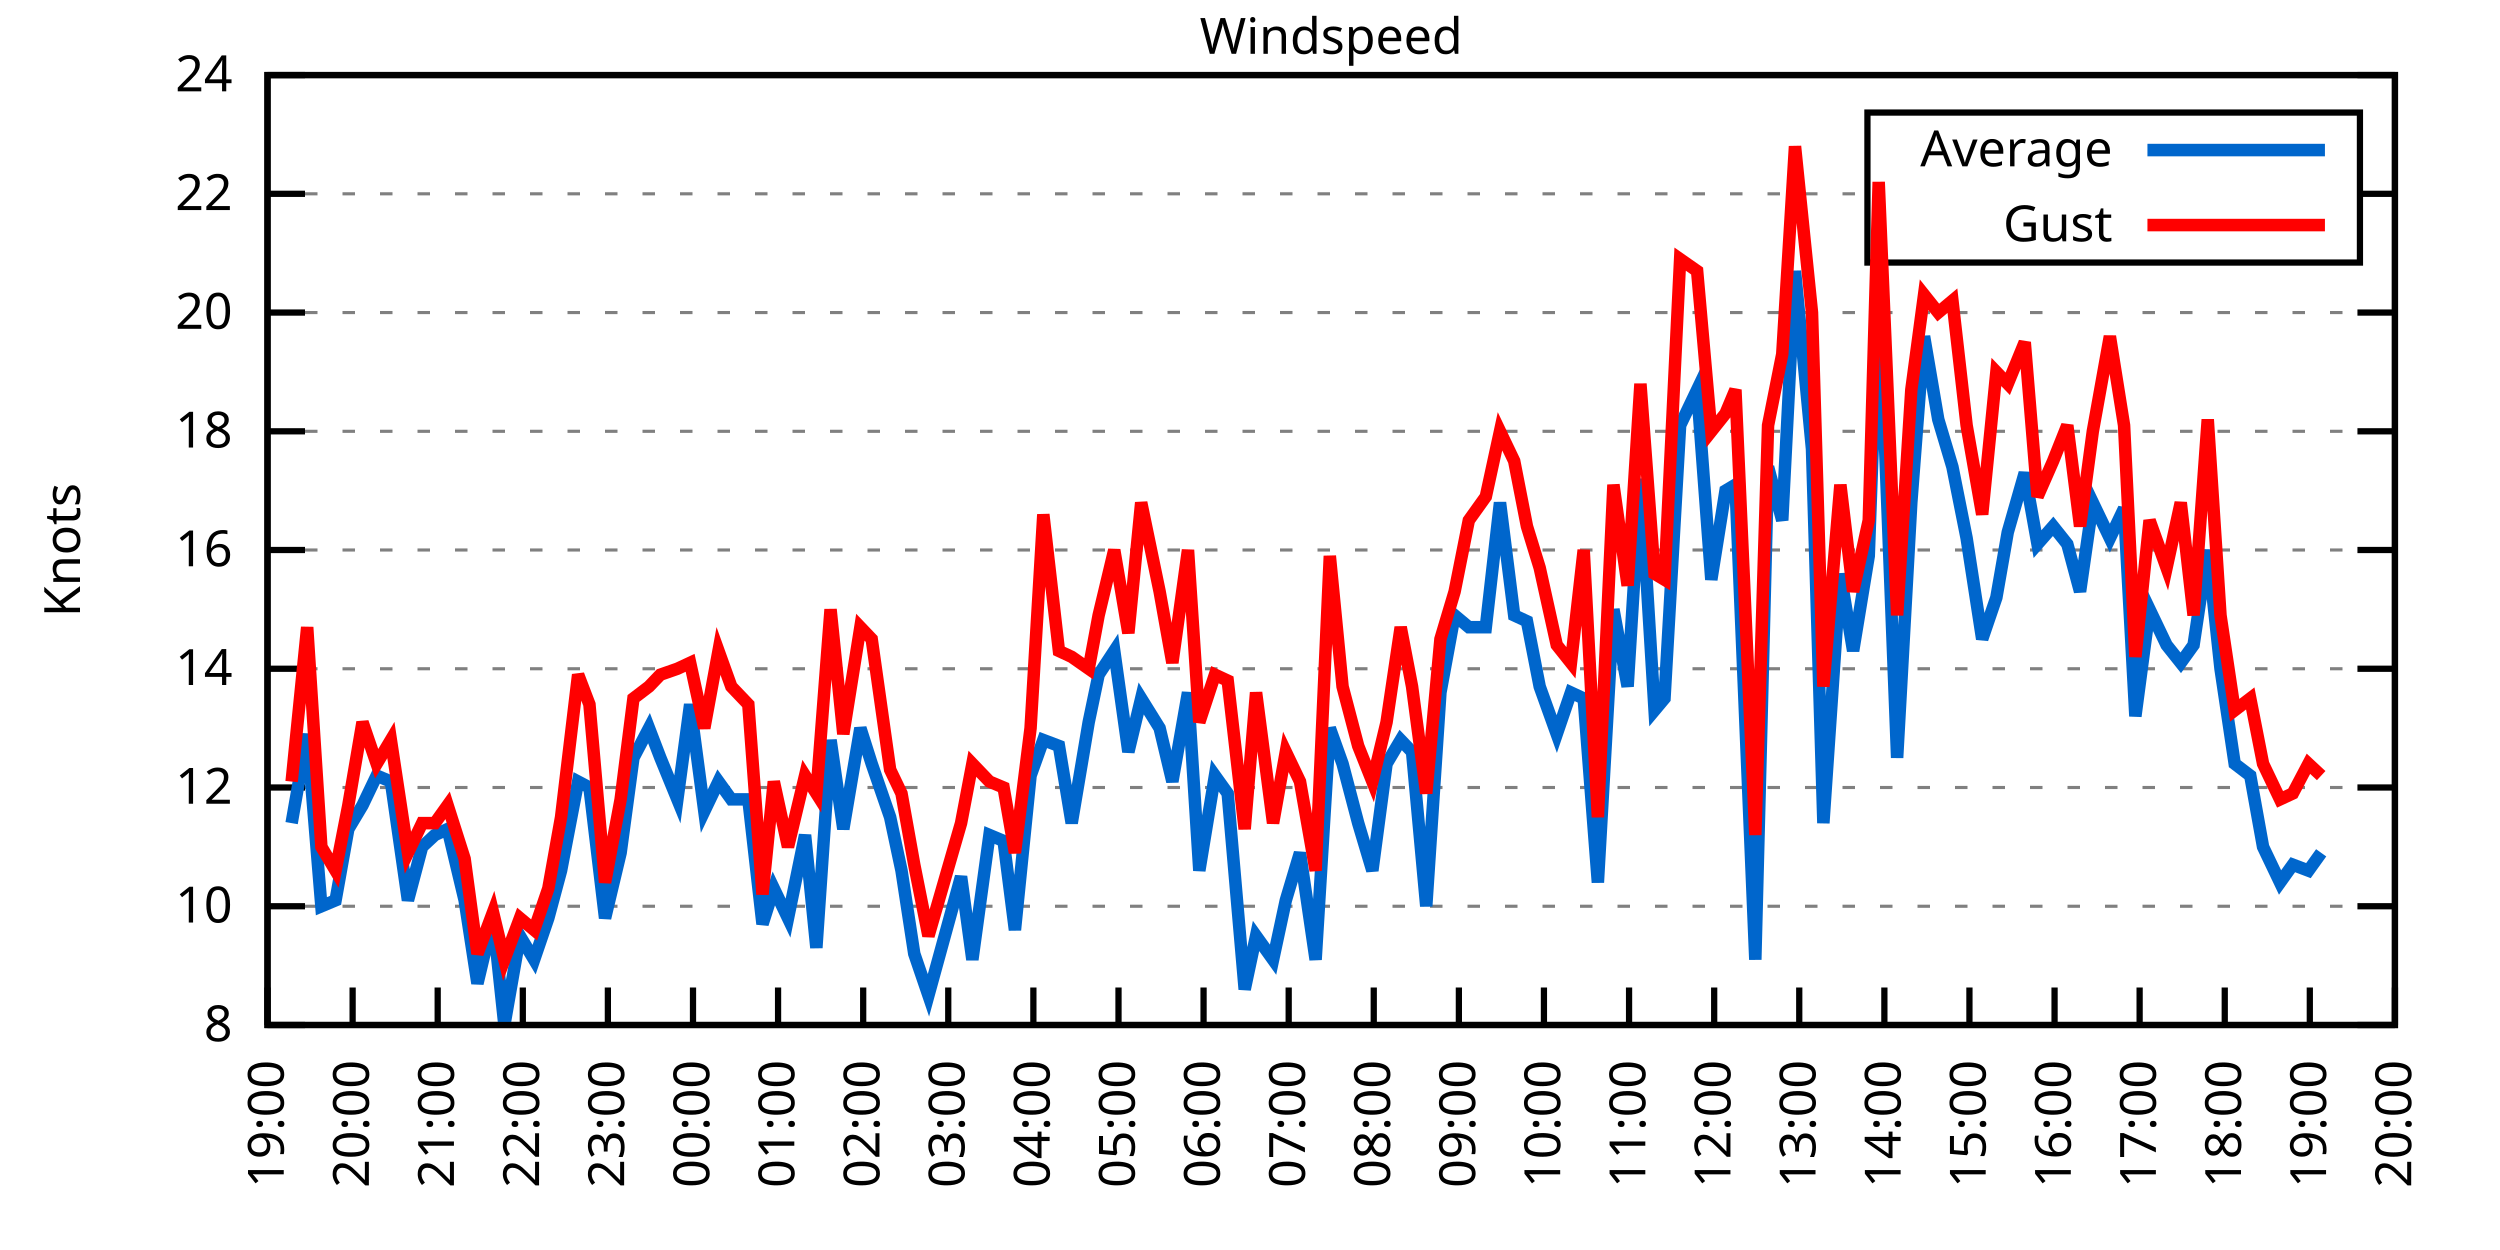
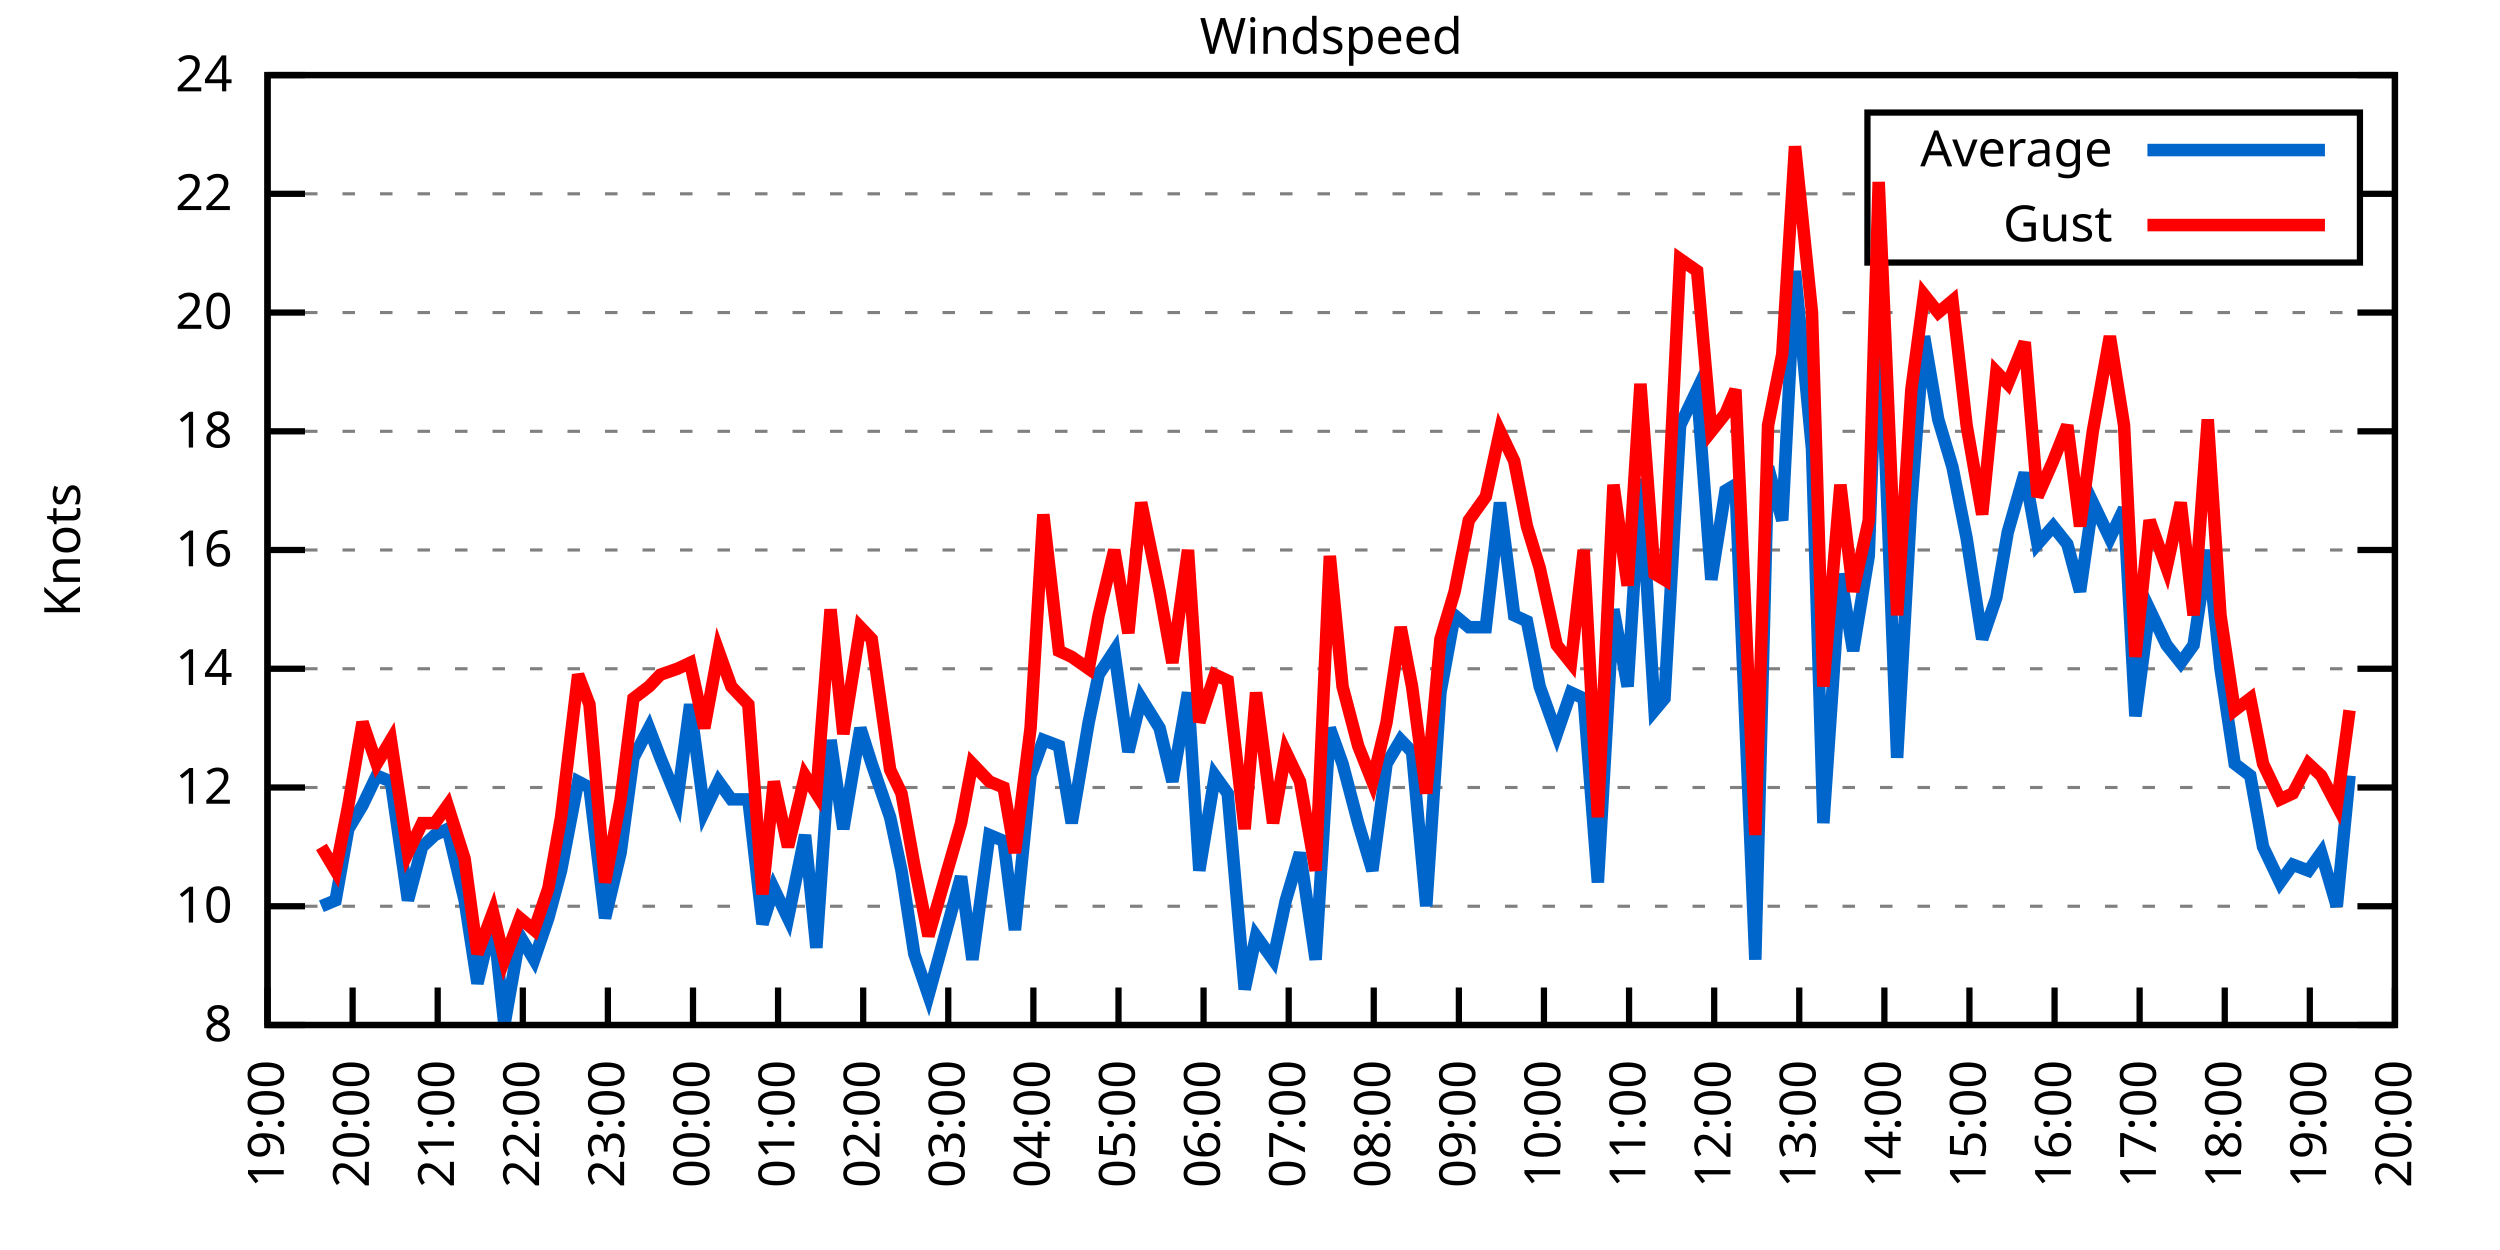
<svg xmlns="http://www.w3.org/2000/svg" xmlns:xlink="http://www.w3.org/1999/xlink" width="400" height="200" viewBox="0 0 400 200">
  <g id="gnuplot_canvas">
    <rect x="0" y="0" width="400" height="200" fill="none" />
    <defs>
      <circle id="gpDot" r="0.5" stroke-width="0.5" stroke="currentColor" />
      <path id="gpPt0" stroke-width="0.333" stroke="currentColor" d="M-1,0 h2 M0,-1 v2" />
      <path id="gpPt1" stroke-width="0.333" stroke="currentColor" d="M-1,-1 L1,1 M1,-1 L-1,1" />
      <path id="gpPt2" stroke-width="0.333" stroke="currentColor" d="M-1,0 L1,0 M0,-1 L0,1 M-1,-1 L1,1 M-1,1 L1,-1" />
      <rect id="gpPt3" stroke-width="0.333" stroke="currentColor" x="-1" y="-1" width="2" height="2" />
      <rect id="gpPt4" stroke-width="0.333" stroke="currentColor" fill="currentColor" x="-1" y="-1" width="2" height="2" />
      <circle id="gpPt5" stroke-width="0.333" stroke="currentColor" cx="0" cy="0" r="1" />
      <use xlink:href="#gpPt5" id="gpPt6" fill="currentColor" stroke="none" />
      <path id="gpPt7" stroke-width="0.333" stroke="currentColor" d="M0,-1.33 L-1.33,0.67 L1.33,0.67 z" />
      <use xlink:href="#gpPt7" id="gpPt8" fill="currentColor" stroke="none" />
      <use xlink:href="#gpPt7" id="gpPt9" stroke="currentColor" transform="rotate(180)" />
      <use xlink:href="#gpPt9" id="gpPt10" fill="currentColor" stroke="none" />
      <use xlink:href="#gpPt3" id="gpPt11" stroke="currentColor" transform="rotate(45)" />
      <use xlink:href="#gpPt11" id="gpPt12" fill="currentColor" stroke="none" />
      <path id="gpPt13" stroke-width="0.333" stroke="currentColor" d="M0,1.330 L1.265,0.411 L0.782,-1.067 L-0.782,-1.076 L-1.265,0.411 z" />
      <use xlink:href="#gpPt13" id="gpPt14" fill="currentColor" stroke="none" />
      <filter id="textbox" filterUnits="objectBoundingBox" x="0" y="0" height="1" width="1">
        <feFlood flood-color="white" flood-opacity="1" result="bgnd" />
        <feComposite in="SourceGraphic" in2="bgnd" operator="atop" />
      </filter>
      <filter id="greybox" filterUnits="objectBoundingBox" x="0" y="0" height="1" width="1">
        <feFlood flood-color="lightgrey" flood-opacity="1" result="grey" />
        <feComposite in="SourceGraphic" in2="grey" operator="atop" />
      </filter>
    </defs>
    <g fill="none" color="white" stroke="currentColor" stroke-width="1.00" stroke-linecap="butt" stroke-linejoin="miter">
</g>
    <g fill="none" color="black" stroke="currentColor" stroke-width="1.00" stroke-linecap="butt" stroke-linejoin="miter">
      <g stroke="none" shape-rendering="crispEdges">
        <polygon fill="rgb(255, 255, 255)" points="42.80,164.00 383.18,164.00 383.18,12.02 42.80,12.02 " />
      </g>
    </g>
    <g fill="none" color="black" stroke="currentColor" stroke-width="1.00" stroke-linecap="butt" stroke-linejoin="miter">
</g>
    <g fill="none" color="black" stroke="black" stroke-width="0.50" stroke-linecap="butt" stroke-linejoin="miter">
</g>
    <g fill="none" color="gray" stroke="currentColor" stroke-width="0.50" stroke-linecap="butt" stroke-linejoin="miter">
      <path stroke="gray" stroke-dasharray="2,4" class="gridline" d="M42.80,164.00 L383.19,164.00  " />
    </g>
    <g fill="none" color="gray" stroke="gray" stroke-width="1.00" stroke-linecap="butt" stroke-linejoin="miter">
</g>
    <g fill="none" color="black" stroke="currentColor" stroke-width="1.00" stroke-linecap="butt" stroke-linejoin="miter">
      <path stroke="black" d="M42.80,164.00 L48.80,164.00 M383.19,164.00 L377.19,164.00  " />
      <g transform="translate(37.20,166.60)" stroke="none" fill="black" font-family="Sans" font-size="8.00" text-anchor="end">
        <text>
          <tspan font-family="Sans"> 8</tspan>
        </text>
      </g>
    </g>
    <g fill="none" color="black" stroke="currentColor" stroke-width="1.00" stroke-linecap="butt" stroke-linejoin="miter">
</g>
    <g fill="none" color="black" stroke="black" stroke-width="0.50" stroke-linecap="butt" stroke-linejoin="miter">
</g>
    <g fill="none" color="gray" stroke="currentColor" stroke-width="0.50" stroke-linecap="butt" stroke-linejoin="miter">
      <path stroke="gray" stroke-dasharray="2,4" class="gridline" d="M42.80,145.00 L383.19,145.00  " />
    </g>
    <g fill="none" color="gray" stroke="gray" stroke-width="1.00" stroke-linecap="butt" stroke-linejoin="miter">
</g>
    <g fill="none" color="black" stroke="currentColor" stroke-width="1.00" stroke-linecap="butt" stroke-linejoin="miter">
      <path stroke="black" d="M42.80,145.00 L48.80,145.00 M383.19,145.00 L377.19,145.00  " />
      <g transform="translate(37.20,147.60)" stroke="none" fill="black" font-family="Sans" font-size="8.00" text-anchor="end">
        <text>
          <tspan font-family="Sans"> 10</tspan>
        </text>
      </g>
    </g>
    <g fill="none" color="black" stroke="currentColor" stroke-width="1.00" stroke-linecap="butt" stroke-linejoin="miter">
</g>
    <g fill="none" color="black" stroke="black" stroke-width="0.50" stroke-linecap="butt" stroke-linejoin="miter">
</g>
    <g fill="none" color="gray" stroke="currentColor" stroke-width="0.50" stroke-linecap="butt" stroke-linejoin="miter">
      <path stroke="gray" stroke-dasharray="2,4" class="gridline" d="M42.80,126.00 L383.19,126.00  " />
    </g>
    <g fill="none" color="gray" stroke="gray" stroke-width="1.00" stroke-linecap="butt" stroke-linejoin="miter">
</g>
    <g fill="none" color="black" stroke="currentColor" stroke-width="1.00" stroke-linecap="butt" stroke-linejoin="miter">
      <path stroke="black" d="M42.80,126.00 L48.80,126.00 M383.19,126.00 L377.19,126.00  " />
      <g transform="translate(37.20,128.60)" stroke="none" fill="black" font-family="Sans" font-size="8.00" text-anchor="end">
        <text>
          <tspan font-family="Sans"> 12</tspan>
        </text>
      </g>
    </g>
    <g fill="none" color="black" stroke="currentColor" stroke-width="1.00" stroke-linecap="butt" stroke-linejoin="miter">
</g>
    <g fill="none" color="black" stroke="black" stroke-width="0.50" stroke-linecap="butt" stroke-linejoin="miter">
</g>
    <g fill="none" color="gray" stroke="currentColor" stroke-width="0.50" stroke-linecap="butt" stroke-linejoin="miter">
      <path stroke="gray" stroke-dasharray="2,4" class="gridline" d="M42.80,107.00 L383.19,107.00  " />
    </g>
    <g fill="none" color="gray" stroke="gray" stroke-width="1.00" stroke-linecap="butt" stroke-linejoin="miter">
</g>
    <g fill="none" color="black" stroke="currentColor" stroke-width="1.00" stroke-linecap="butt" stroke-linejoin="miter">
      <path stroke="black" d="M42.80,107.00 L48.80,107.00 M383.19,107.00 L377.19,107.00  " />
      <g transform="translate(37.20,109.60)" stroke="none" fill="black" font-family="Sans" font-size="8.00" text-anchor="end">
        <text>
          <tspan font-family="Sans"> 14</tspan>
        </text>
      </g>
    </g>
    <g fill="none" color="black" stroke="currentColor" stroke-width="1.00" stroke-linecap="butt" stroke-linejoin="miter">
</g>
    <g fill="none" color="black" stroke="black" stroke-width="0.50" stroke-linecap="butt" stroke-linejoin="miter">
</g>
    <g fill="none" color="gray" stroke="currentColor" stroke-width="0.50" stroke-linecap="butt" stroke-linejoin="miter">
      <path stroke="gray" stroke-dasharray="2,4" class="gridline" d="M42.80,88.00 L383.19,88.00  " />
    </g>
    <g fill="none" color="gray" stroke="gray" stroke-width="1.00" stroke-linecap="butt" stroke-linejoin="miter">
</g>
    <g fill="none" color="black" stroke="currentColor" stroke-width="1.00" stroke-linecap="butt" stroke-linejoin="miter">
      <path stroke="black" d="M42.80,88.00 L48.80,88.00 M383.19,88.00 L377.19,88.00  " />
      <g transform="translate(37.20,90.60)" stroke="none" fill="black" font-family="Sans" font-size="8.00" text-anchor="end">
        <text>
          <tspan font-family="Sans"> 16</tspan>
        </text>
      </g>
    </g>
    <g fill="none" color="black" stroke="currentColor" stroke-width="1.00" stroke-linecap="butt" stroke-linejoin="miter">
</g>
    <g fill="none" color="black" stroke="black" stroke-width="0.50" stroke-linecap="butt" stroke-linejoin="miter">
</g>
    <g fill="none" color="gray" stroke="currentColor" stroke-width="0.50" stroke-linecap="butt" stroke-linejoin="miter">
      <path stroke="gray" stroke-dasharray="2,4" class="gridline" d="M42.80,69.01 L383.19,69.01  " />
    </g>
    <g fill="none" color="gray" stroke="gray" stroke-width="1.00" stroke-linecap="butt" stroke-linejoin="miter">
</g>
    <g fill="none" color="black" stroke="currentColor" stroke-width="1.00" stroke-linecap="butt" stroke-linejoin="miter">
      <path stroke="black" d="M42.80,69.01 L48.80,69.01 M383.19,69.01 L377.19,69.01  " />
      <g transform="translate(37.20,71.61)" stroke="none" fill="black" font-family="Sans" font-size="8.00" text-anchor="end">
        <text>
          <tspan font-family="Sans"> 18</tspan>
        </text>
      </g>
    </g>
    <g fill="none" color="black" stroke="currentColor" stroke-width="1.00" stroke-linecap="butt" stroke-linejoin="miter">
</g>
    <g fill="none" color="black" stroke="black" stroke-width="0.50" stroke-linecap="butt" stroke-linejoin="miter">
</g>
    <g fill="none" color="gray" stroke="currentColor" stroke-width="0.50" stroke-linecap="butt" stroke-linejoin="miter">
      <path stroke="gray" stroke-dasharray="2,4" class="gridline" d="M42.80,50.01 L383.19,50.01  " />
    </g>
    <g fill="none" color="gray" stroke="gray" stroke-width="1.00" stroke-linecap="butt" stroke-linejoin="miter">
</g>
    <g fill="none" color="black" stroke="currentColor" stroke-width="1.00" stroke-linecap="butt" stroke-linejoin="miter">
      <path stroke="black" d="M42.80,50.01 L48.80,50.01 M383.19,50.01 L377.19,50.01  " />
      <g transform="translate(37.20,52.61)" stroke="none" fill="black" font-family="Sans" font-size="8.00" text-anchor="end">
        <text>
          <tspan font-family="Sans"> 20</tspan>
        </text>
      </g>
    </g>
    <g fill="none" color="black" stroke="currentColor" stroke-width="1.00" stroke-linecap="butt" stroke-linejoin="miter">
</g>
    <g fill="none" color="black" stroke="black" stroke-width="0.50" stroke-linecap="butt" stroke-linejoin="miter">
</g>
    <g fill="none" color="gray" stroke="currentColor" stroke-width="0.50" stroke-linecap="butt" stroke-linejoin="miter">
      <path stroke="gray" stroke-dasharray="2,4" class="gridline" d="M42.80,31.01 L298.79,31.01 M377.59,31.01 L383.19,31.01  " />
    </g>
    <g fill="none" color="gray" stroke="gray" stroke-width="1.00" stroke-linecap="butt" stroke-linejoin="miter">
</g>
    <g fill="none" color="black" stroke="currentColor" stroke-width="1.00" stroke-linecap="butt" stroke-linejoin="miter">
      <path stroke="black" d="M42.80,31.01 L48.80,31.01 M383.19,31.01 L377.19,31.01  " />
      <g transform="translate(37.20,33.61)" stroke="none" fill="black" font-family="Sans" font-size="8.00" text-anchor="end">
        <text>
          <tspan font-family="Sans"> 22</tspan>
        </text>
      </g>
    </g>
    <g fill="none" color="black" stroke="currentColor" stroke-width="1.00" stroke-linecap="butt" stroke-linejoin="miter">
</g>
    <g fill="none" color="black" stroke="black" stroke-width="0.50" stroke-linecap="butt" stroke-linejoin="miter">
</g>
    <g fill="none" color="gray" stroke="currentColor" stroke-width="0.50" stroke-linecap="butt" stroke-linejoin="miter">
      <path stroke="gray" stroke-dasharray="2,4" class="gridline" d="M42.80,12.01 L383.19,12.01  " />
    </g>
    <g fill="none" color="gray" stroke="gray" stroke-width="1.00" stroke-linecap="butt" stroke-linejoin="miter">
</g>
    <g fill="none" color="black" stroke="currentColor" stroke-width="1.00" stroke-linecap="butt" stroke-linejoin="miter">
      <path stroke="black" d="M42.80,12.01 L48.80,12.01 M383.19,12.01 L377.19,12.01  " />
      <g transform="translate(37.20,14.61)" stroke="none" fill="black" font-family="Sans" font-size="8.00" text-anchor="end">
        <text>
          <tspan font-family="Sans"> 24</tspan>
        </text>
      </g>
    </g>
    <g fill="none" color="black" stroke="currentColor" stroke-width="1.00" stroke-linecap="butt" stroke-linejoin="miter">
      <path stroke="black" d="M42.80,164.00 L42.80,158.00  " />
      <g transform="translate(45.40,169.60) rotate(270.00)" stroke="none" fill="black" font-family="Sans" font-size="8.00" text-anchor="end">
        <text>
          <tspan font-family="Sans">19:00</tspan>
        </text>
      </g>
    </g>
    <g fill="none" color="black" stroke="currentColor" stroke-width="1.00" stroke-linecap="butt" stroke-linejoin="miter">
      <path stroke="black" d="M56.42,164.00 L56.42,158.00  " />
      <g transform="translate(59.02,169.60) rotate(270.00)" stroke="none" fill="black" font-family="Sans" font-size="8.00" text-anchor="end">
        <text>
          <tspan font-family="Sans">20:00</tspan>
        </text>
      </g>
    </g>
    <g fill="none" color="black" stroke="currentColor" stroke-width="1.00" stroke-linecap="butt" stroke-linejoin="miter">
      <path stroke="black" d="M70.03,164.00 L70.03,158.00  " />
      <g transform="translate(72.63,169.60) rotate(270.00)" stroke="none" fill="black" font-family="Sans" font-size="8.00" text-anchor="end">
        <text>
          <tspan font-family="Sans">21:00</tspan>
        </text>
      </g>
    </g>
    <g fill="none" color="black" stroke="currentColor" stroke-width="1.00" stroke-linecap="butt" stroke-linejoin="miter">
      <path stroke="black" d="M83.65,164.00 L83.65,158.00  " />
      <g transform="translate(86.25,169.60) rotate(270.00)" stroke="none" fill="black" font-family="Sans" font-size="8.00" text-anchor="end">
        <text>
          <tspan font-family="Sans">22:00</tspan>
        </text>
      </g>
    </g>
    <g fill="none" color="black" stroke="currentColor" stroke-width="1.00" stroke-linecap="butt" stroke-linejoin="miter">
      <path stroke="black" d="M97.26,164.00 L97.26,158.00  " />
      <g transform="translate(99.86,169.60) rotate(270.00)" stroke="none" fill="black" font-family="Sans" font-size="8.00" text-anchor="end">
        <text>
          <tspan font-family="Sans">23:00</tspan>
        </text>
      </g>
    </g>
    <g fill="none" color="black" stroke="currentColor" stroke-width="1.00" stroke-linecap="butt" stroke-linejoin="miter">
      <path stroke="black" d="M110.88,164.00 L110.88,158.00  " />
      <g transform="translate(113.48,169.60) rotate(270.00)" stroke="none" fill="black" font-family="Sans" font-size="8.00" text-anchor="end">
        <text>
          <tspan font-family="Sans">00:00</tspan>
        </text>
      </g>
    </g>
    <g fill="none" color="black" stroke="currentColor" stroke-width="1.00" stroke-linecap="butt" stroke-linejoin="miter">
      <path stroke="black" d="M124.49,164.00 L124.49,158.00  " />
      <g transform="translate(127.09,169.60) rotate(270.00)" stroke="none" fill="black" font-family="Sans" font-size="8.00" text-anchor="end">
        <text>
          <tspan font-family="Sans">01:00</tspan>
        </text>
      </g>
    </g>
    <g fill="none" color="black" stroke="currentColor" stroke-width="1.00" stroke-linecap="butt" stroke-linejoin="miter">
      <path stroke="black" d="M138.11,164.00 L138.11,158.00  " />
      <g transform="translate(140.71,169.60) rotate(270.00)" stroke="none" fill="black" font-family="Sans" font-size="8.00" text-anchor="end">
        <text>
          <tspan font-family="Sans">02:00</tspan>
        </text>
      </g>
    </g>
    <g fill="none" color="black" stroke="currentColor" stroke-width="1.00" stroke-linecap="butt" stroke-linejoin="miter">
      <path stroke="black" d="M151.72,164.00 L151.72,158.00  " />
      <g transform="translate(154.32,169.60) rotate(270.00)" stroke="none" fill="black" font-family="Sans" font-size="8.00" text-anchor="end">
        <text>
          <tspan font-family="Sans">03:00</tspan>
        </text>
      </g>
    </g>
    <g fill="none" color="black" stroke="currentColor" stroke-width="1.00" stroke-linecap="butt" stroke-linejoin="miter">
      <path stroke="black" d="M165.34,164.00 L165.34,158.00  " />
      <g transform="translate(167.94,169.60) rotate(270.00)" stroke="none" fill="black" font-family="Sans" font-size="8.00" text-anchor="end">
        <text>
          <tspan font-family="Sans">04:00</tspan>
        </text>
      </g>
    </g>
    <g fill="none" color="black" stroke="currentColor" stroke-width="1.00" stroke-linecap="butt" stroke-linejoin="miter">
      <path stroke="black" d="M178.96,164.00 L178.96,158.00  " />
      <g transform="translate(181.56,169.60) rotate(270.00)" stroke="none" fill="black" font-family="Sans" font-size="8.00" text-anchor="end">
        <text>
          <tspan font-family="Sans">05:00</tspan>
        </text>
      </g>
    </g>
    <g fill="none" color="black" stroke="currentColor" stroke-width="1.00" stroke-linecap="butt" stroke-linejoin="miter">
      <path stroke="black" d="M192.57,164.00 L192.57,158.00  " />
      <g transform="translate(195.17,169.60) rotate(270.00)" stroke="none" fill="black" font-family="Sans" font-size="8.00" text-anchor="end">
        <text>
          <tspan font-family="Sans">06:00</tspan>
        </text>
      </g>
    </g>
    <g fill="none" color="black" stroke="currentColor" stroke-width="1.00" stroke-linecap="butt" stroke-linejoin="miter">
      <path stroke="black" d="M206.19,164.00 L206.19,158.00  " />
      <g transform="translate(208.79,169.60) rotate(270.00)" stroke="none" fill="black" font-family="Sans" font-size="8.00" text-anchor="end">
        <text>
          <tspan font-family="Sans">07:00</tspan>
        </text>
      </g>
    </g>
    <g fill="none" color="black" stroke="currentColor" stroke-width="1.00" stroke-linecap="butt" stroke-linejoin="miter">
      <path stroke="black" d="M219.80,164.00 L219.80,158.00  " />
      <g transform="translate(222.40,169.60) rotate(270.00)" stroke="none" fill="black" font-family="Sans" font-size="8.00" text-anchor="end">
        <text>
          <tspan font-family="Sans">08:00</tspan>
        </text>
      </g>
    </g>
    <g fill="none" color="black" stroke="currentColor" stroke-width="1.00" stroke-linecap="butt" stroke-linejoin="miter">
      <path stroke="black" d="M233.42,164.00 L233.42,158.00  " />
      <g transform="translate(236.02,169.60) rotate(270.00)" stroke="none" fill="black" font-family="Sans" font-size="8.00" text-anchor="end">
        <text>
          <tspan font-family="Sans">09:00</tspan>
        </text>
      </g>
    </g>
    <g fill="none" color="black" stroke="currentColor" stroke-width="1.00" stroke-linecap="butt" stroke-linejoin="miter">
      <path stroke="black" d="M247.03,164.00 L247.03,158.00  " />
      <g transform="translate(249.63,169.60) rotate(270.00)" stroke="none" fill="black" font-family="Sans" font-size="8.00" text-anchor="end">
        <text>
          <tspan font-family="Sans">10:00</tspan>
        </text>
      </g>
    </g>
    <g fill="none" color="black" stroke="currentColor" stroke-width="1.00" stroke-linecap="butt" stroke-linejoin="miter">
      <path stroke="black" d="M260.65,164.00 L260.65,158.00  " />
      <g transform="translate(263.25,169.60) rotate(270.00)" stroke="none" fill="black" font-family="Sans" font-size="8.00" text-anchor="end">
        <text>
          <tspan font-family="Sans">11:00</tspan>
        </text>
      </g>
    </g>
    <g fill="none" color="black" stroke="currentColor" stroke-width="1.00" stroke-linecap="butt" stroke-linejoin="miter">
      <path stroke="black" d="M274.27,164.00 L274.27,158.00  " />
      <g transform="translate(276.87,169.60) rotate(270.00)" stroke="none" fill="black" font-family="Sans" font-size="8.00" text-anchor="end">
        <text>
          <tspan font-family="Sans">12:00</tspan>
        </text>
      </g>
    </g>
    <g fill="none" color="black" stroke="currentColor" stroke-width="1.00" stroke-linecap="butt" stroke-linejoin="miter">
      <path stroke="black" d="M287.88,164.00 L287.88,158.00  " />
      <g transform="translate(290.48,169.60) rotate(270.00)" stroke="none" fill="black" font-family="Sans" font-size="8.00" text-anchor="end">
        <text>
          <tspan font-family="Sans">13:00</tspan>
        </text>
      </g>
    </g>
    <g fill="none" color="black" stroke="currentColor" stroke-width="1.00" stroke-linecap="butt" stroke-linejoin="miter">
      <path stroke="black" d="M301.50,164.00 L301.50,158.00  " />
      <g transform="translate(304.10,169.60) rotate(270.00)" stroke="none" fill="black" font-family="Sans" font-size="8.00" text-anchor="end">
        <text>
          <tspan font-family="Sans">14:00</tspan>
        </text>
      </g>
    </g>
    <g fill="none" color="black" stroke="currentColor" stroke-width="1.00" stroke-linecap="butt" stroke-linejoin="miter">
      <path stroke="black" d="M315.11,164.00 L315.11,158.00  " />
      <g transform="translate(317.71,169.60) rotate(270.00)" stroke="none" fill="black" font-family="Sans" font-size="8.00" text-anchor="end">
        <text>
          <tspan font-family="Sans">15:00</tspan>
        </text>
      </g>
    </g>
    <g fill="none" color="black" stroke="currentColor" stroke-width="1.00" stroke-linecap="butt" stroke-linejoin="miter">
      <path stroke="black" d="M328.73,164.00 L328.73,158.00  " />
      <g transform="translate(331.33,169.60) rotate(270.00)" stroke="none" fill="black" font-family="Sans" font-size="8.00" text-anchor="end">
        <text>
          <tspan font-family="Sans">16:00</tspan>
        </text>
      </g>
    </g>
    <g fill="none" color="black" stroke="currentColor" stroke-width="1.00" stroke-linecap="butt" stroke-linejoin="miter">
      <path stroke="black" d="M342.34,164.00 L342.34,158.00  " />
      <g transform="translate(344.94,169.60) rotate(270.00)" stroke="none" fill="black" font-family="Sans" font-size="8.00" text-anchor="end">
        <text>
          <tspan font-family="Sans">17:00</tspan>
        </text>
      </g>
    </g>
    <g fill="none" color="black" stroke="currentColor" stroke-width="1.00" stroke-linecap="butt" stroke-linejoin="miter">
      <path stroke="black" d="M355.96,164.00 L355.96,158.00  " />
      <g transform="translate(358.56,169.60) rotate(270.00)" stroke="none" fill="black" font-family="Sans" font-size="8.00" text-anchor="end">
        <text>
          <tspan font-family="Sans">18:00</tspan>
        </text>
      </g>
    </g>
    <g fill="none" color="black" stroke="currentColor" stroke-width="1.00" stroke-linecap="butt" stroke-linejoin="miter">
      <path stroke="black" d="M369.57,164.00 L369.57,158.00  " />
      <g transform="translate(372.17,169.60) rotate(270.00)" stroke="none" fill="black" font-family="Sans" font-size="8.00" text-anchor="end">
        <text>
          <tspan font-family="Sans">19:00</tspan>
        </text>
      </g>
    </g>
    <g fill="none" color="black" stroke="currentColor" stroke-width="1.00" stroke-linecap="butt" stroke-linejoin="miter">
      <path stroke="black" d="M383.19,164.00 L383.19,158.00  " />
      <g transform="translate(385.79,169.60) rotate(270.00)" stroke="none" fill="black" font-family="Sans" font-size="8.00" text-anchor="end">
        <text>
          <tspan font-family="Sans">20:00</tspan>
        </text>
      </g>
    </g>
    <g fill="none" color="black" stroke="currentColor" stroke-width="1.00" stroke-linecap="butt" stroke-linejoin="miter">
</g>
    <g fill="none" color="black" stroke="currentColor" stroke-width="1.00" stroke-linecap="butt" stroke-linejoin="miter">
      <path stroke="black" d="M42.80,12.01 L42.80,164.00 L383.19,164.00 L383.19,12.01 L42.80,12.01 Z  " />
    </g>
    <g fill="none" color="black" stroke="currentColor" stroke-width="1.00" stroke-linecap="butt" stroke-linejoin="miter">
</g>
    <g fill="none" color="black" stroke="currentColor" stroke-width="1.00" stroke-linecap="butt" stroke-linejoin="miter">
      <path stroke="black" d="M298.79,42.01 L298.79,18.01 L377.59,18.01 L377.59,42.01 L298.79,42.01 Z  " />
    </g>
    <g id="Windspeed_plot_1">
      <g fill="none" color="white" stroke="black" stroke-width="2.00" stroke-linecap="butt" stroke-linejoin="miter">
</g>
      <g fill="none" color="black" stroke="currentColor" stroke-width="2.00" stroke-linecap="butt" stroke-linejoin="miter">
        <g transform="translate(337.99,26.61)" stroke="none" fill="black" font-family="Sans" font-size="8.00" text-anchor="end">
          <text>
            <tspan font-family="Sans">Average</tspan>
          </text>
        </g>
      </g>
      <g fill="none" color="black" stroke="currentColor" stroke-width="2.00" stroke-linecap="butt" stroke-linejoin="miter">
-         <path stroke="rgb(  0, 102, 204)" d="M343.59,24.01 L371.99,24.01 M46.66,131.70 L49.15,117.45 L51.42,145.00 L53.69,144.05 L55.73,132.65 L58.00,128.85   L60.27,124.10 L62.54,125.05 L65.27,144.05 L67.54,135.50 L69.58,133.60 L71.62,132.65 L74.34,144.05 L76.39,157.35   L78.88,146.90 L80.70,164.00 L83.19,149.75 L85.46,153.55 L87.73,146.90 L89.77,139.30 L92.50,125.05 L94.31,126.00   L96.81,146.90 L99.30,136.45 L101.35,121.25 L103.84,116.50 L105.66,121.25 L108.38,127.90 L110.42,112.70 L112.69,129.80   L114.96,125.05 L117.01,127.90 L119.73,127.90 L122.00,147.85 L123.81,142.15 L126.08,146.90 L128.81,133.60 L130.62,151.65   L132.89,118.40 L134.93,132.65 L137.66,116.50 L139.47,122.20 L142.42,130.75 L144.24,139.30 L146.28,152.60 L148.55,159.25   L153.77,140.25 L155.58,153.55 L158.31,133.60 L160.57,134.55 L162.39,148.80 L164.89,124.10 L166.93,118.40 L169.43,119.35   L171.47,131.70 L174.19,115.55 L175.78,107.95 L178.28,104.15 L180.54,120.30 L182.59,111.75 L185.54,116.50 L187.58,125.05   L190.08,110.80 L191.89,139.30 L194.39,124.10 L196.43,126.95 L199.15,158.30 L200.97,149.75 L203.69,153.55 L205.73,144.05   L208.00,136.45 L210.50,153.55 L212.77,116.50 L214.81,122.20 L217.31,131.70 L219.58,139.30 L221.85,122.20 L224.11,118.40   L225.93,120.30 L228.20,145.00 L230.47,110.80 L232.74,98.45 L235.01,100.35 L237.73,100.35 L240.00,80.41 L242.27,98.45   L244.31,99.40 L246.35,109.85 L249.08,117.45 L251.35,110.80 L253.39,111.75 L255.66,141.20 L258.15,97.50 L260.42,109.85   L262.47,76.61 L264.73,113.65 L266.32,111.75 L268.82,68.06 L271.54,62.36 L273.81,92.75 L276.08,78.51 L277.67,77.56   L280.85,153.55 L282.89,74.71 L285.16,83.26 L287.20,43.36 L289.92,71.86 L291.74,131.70 L294.46,91.80 L296.50,104.15   L299.00,88.95 L300.59,45.26 L303.54,121.25 L305.81,80.41 L307.85,53.81 L310.12,67.11 L312.39,74.71 L314.66,86.11   L317.15,102.25 L319.42,95.60 L321.24,85.16 L323.96,75.66 L326.00,87.06 L328.50,84.21 L330.77,87.06 L332.81,94.65   L334.85,80.41 L337.58,86.11 L339.85,81.36 L341.66,114.60 L343.93,97.50 L346.65,103.20 L348.92,106.05 L350.97,103.20   L353.24,88.00 L355.28,107.00 L357.55,122.20 L360.04,124.10 L362.09,135.50 L364.81,141.20 L366.85,138.35 L369.35,139.30   L371.39,136.45  " />
+         <path stroke="rgb(  0, 102, 204)" d="M343.59,24.01 L371.99,24.01 M51.42,145.00 L53.69,144.05 L55.73,132.65 L58.00,128.85 L60.27,124.10 L62.54,125.05   L65.27,144.05 L67.54,135.50 L69.58,133.60 L71.62,132.65 L74.34,144.05 L76.39,157.35 L78.88,146.90 L80.70,164.00   L83.19,149.75 L85.46,153.55 L87.73,146.90 L89.77,139.30 L92.50,125.05 L94.31,126.00 L96.81,146.90 L99.30,136.45   L101.35,121.25 L103.84,116.50 L105.66,121.25 L108.38,127.90 L110.42,112.70 L112.69,129.80 L114.96,125.05 L117.01,127.90   L119.73,127.90 L122.00,147.85 L123.81,142.15 L126.08,146.90 L128.81,133.60 L130.62,151.65 L132.89,118.40 L134.93,132.65   L137.66,116.50 L139.47,122.20 L142.42,130.75 L144.24,139.30 L146.28,152.60 L148.55,159.25 L153.77,140.25 L155.58,153.55   L158.31,133.60 L160.57,134.55 L162.39,148.80 L164.89,124.10 L166.93,118.40 L169.43,119.35 L171.47,131.70 L174.19,115.55   L175.78,107.95 L178.28,104.15 L180.54,120.30 L182.59,111.75 L185.54,116.50 L187.58,125.05 L190.08,110.80 L191.89,139.30   L194.39,124.10 L196.43,126.95 L199.15,158.30 L200.97,149.75 L203.69,153.55 L205.73,144.05 L208.00,136.45 L210.50,153.55   L212.77,116.50 L214.81,122.20 L217.31,131.70 L219.58,139.30 L221.85,122.20 L224.11,118.40 L225.93,120.30 L228.20,145.00   L230.47,110.80 L232.74,98.45 L235.01,100.35 L237.73,100.35 L240.00,80.41 L242.27,98.45 L244.31,99.40 L246.35,109.85   L249.08,117.45 L251.35,110.80 L253.39,111.75 L255.66,141.20 L258.15,97.50 L260.42,109.85 L262.47,76.61 L264.73,113.65   L266.32,111.75 L268.82,68.06 L271.54,62.36 L273.81,92.75 L276.08,78.51 L277.67,77.56 L280.85,153.55 L282.89,74.71   L285.16,83.26 L287.20,43.36 L289.92,71.86 L291.74,131.70 L294.46,91.80 L296.50,104.15 L299.00,88.95 L300.59,45.26   L303.54,121.25 L305.81,80.41 L307.85,53.81 L310.12,67.11 L312.39,74.71 L314.66,86.11 L317.15,102.25 L319.42,95.60   L321.24,85.16 L323.96,75.66 L326.00,87.06 L328.50,84.21 L330.77,87.06 L332.81,94.65 L334.85,80.41 L337.58,86.11   L339.85,81.36 L341.66,114.60 L343.93,97.50 L346.65,103.20 L348.92,106.05 L350.97,103.20 L353.24,88.00 L355.28,107.00   L357.55,122.20 L360.04,124.10 L362.09,135.50 L364.81,141.20 L366.85,138.35 L369.35,139.30 L371.39,136.45 L373.89,145.00   L375.93,124.10  " />
      </g>
    </g>
    <g id="Windspeed_plot_2">
      <g fill="none" color="black" stroke="currentColor" stroke-width="2.00" stroke-linecap="butt" stroke-linejoin="miter">
        <g transform="translate(337.99,38.61)" stroke="none" fill="black" font-family="Sans" font-size="8.00" text-anchor="end">
          <text>
            <tspan font-family="Sans">Gust</tspan>
          </text>
        </g>
      </g>
      <g fill="none" color="black" stroke="currentColor" stroke-width="2.00" stroke-linecap="butt" stroke-linejoin="miter">
-         <path stroke="rgb(255,   0,   0)" d="M343.59,36.01 L371.99,36.01 M46.66,125.05 L49.15,100.35 L51.42,135.50 L53.69,139.30 L55.73,128.85 L58.00,115.55   L60.27,122.20 L62.54,118.40 L65.27,136.45 L67.54,131.70 L69.58,131.70 L71.62,128.85 L74.34,137.40 L76.39,152.60   L78.88,145.95 L80.70,153.55 L83.19,146.90 L85.46,148.80 L87.73,142.15 L89.77,130.75 L92.50,107.95 L94.31,112.70   L96.81,141.20 L99.30,127.90 L101.35,111.75 L103.84,109.85 L105.66,107.95 L108.38,107.00 L110.42,106.05 L112.69,116.50   L114.96,104.15 L117.01,109.85 L119.73,112.70 L122.00,143.10 L123.81,125.05 L126.08,135.50 L128.81,124.10 L130.62,126.95   L132.89,97.50 L134.93,117.45 L137.66,100.35 L139.47,102.25 L142.42,123.15 L144.24,126.95 L146.28,138.35 L148.55,149.75   L153.77,131.70 L155.58,122.20 L158.31,125.05 L160.57,126.00 L162.39,136.45 L164.89,116.50 L166.93,82.31 L169.43,104.15   L171.47,105.10 L174.19,107.00 L175.78,98.45 L178.28,88.00 L180.54,101.30 L182.59,80.41 L185.54,94.65 L187.58,106.05   L190.08,88.00 L191.89,115.55 L194.39,107.95 L196.43,108.90 L199.15,132.65 L200.97,110.80 L203.69,131.70 L205.73,120.30   L208.00,125.05 L210.50,139.30 L212.77,88.95 L214.81,109.85 L217.31,119.35 L219.58,125.05 L221.85,115.55 L224.11,100.35   L225.93,109.85 L228.20,126.95 L230.47,102.25 L232.74,94.65 L235.01,83.26 L237.73,79.46 L240.00,69.01 L242.27,73.76   L244.31,84.21 L246.35,90.85 L249.08,103.20 L251.35,106.05 L253.39,88.00 L255.66,130.75 L258.15,77.56 L260.42,93.70   L262.47,61.41 L264.73,91.80 L266.32,92.75 L268.82,41.46 L271.54,43.36 L273.81,69.01 L276.08,66.16 L277.67,62.36   L280.85,133.60 L282.89,68.06 L285.16,56.66 L287.20,23.41 L289.92,50.01 L291.74,109.85 L294.46,77.56 L296.50,94.65   L299.00,83.26 L300.59,29.11 L303.54,98.45 L305.81,62.36 L307.85,47.16 L310.12,50.01 L312.39,48.11 L314.66,68.06   L317.15,82.31 L319.42,59.51 L321.24,61.41 L323.96,54.76 L326.00,79.46 L328.50,73.76 L330.77,68.06 L332.81,84.21   L334.85,69.01 L337.58,53.81 L339.85,68.06 L341.66,105.10 L343.93,83.26 L346.65,90.85 L348.92,80.41 L350.97,98.45   L353.24,67.11 L355.28,98.45 L357.55,113.65 L360.04,111.75 L362.09,122.20 L364.81,127.90 L366.85,126.95 L369.35,122.20   L371.39,124.10  " />
+         <path stroke="rgb(255,   0,   0)" d="M343.59,36.01 L371.99,36.01 M51.42,135.50 L53.69,139.30 L55.73,128.85 L58.00,115.55 L60.27,122.20 L62.54,118.40   L65.27,136.45 L67.54,131.70 L69.58,131.70 L71.62,128.85 L74.34,137.40 L76.39,152.60 L78.88,145.95 L80.70,153.55   L83.19,146.90 L85.46,148.80 L87.73,142.15 L89.77,130.75 L92.50,107.95 L94.31,112.70 L96.81,141.20 L99.30,127.90   L101.35,111.75 L103.84,109.85 L105.66,107.95 L108.38,107.00 L110.42,106.05 L112.69,116.50 L114.96,104.15 L117.01,109.85   L119.73,112.70 L122.00,143.10 L123.81,125.05 L126.08,135.50 L128.81,124.10 L130.62,126.95 L132.89,97.50 L134.93,117.45   L137.66,100.35 L139.47,102.25 L142.42,123.15 L144.24,126.95 L146.28,138.35 L148.55,149.75 L153.77,131.70 L155.58,122.20   L158.31,125.05 L160.57,126.00 L162.39,136.45 L164.89,116.50 L166.93,82.31 L169.43,104.15 L171.47,105.10 L174.19,107.00   L175.78,98.45 L178.28,88.00 L180.54,101.30 L182.59,80.41 L185.54,94.65 L187.58,106.05 L190.08,88.00 L191.89,115.55   L194.39,107.95 L196.43,108.90 L199.15,132.65 L200.97,110.80 L203.69,131.70 L205.73,120.30 L208.00,125.05 L210.50,139.30   L212.77,88.95 L214.81,109.85 L217.31,119.35 L219.58,125.05 L221.85,115.55 L224.11,100.35 L225.93,109.85 L228.20,126.95   L230.47,102.25 L232.74,94.65 L235.01,83.26 L237.73,79.46 L240.00,69.01 L242.27,73.76 L244.31,84.21 L246.35,90.85   L249.08,103.20 L251.35,106.05 L253.39,88.00 L255.66,130.75 L258.15,77.56 L260.42,93.70 L262.47,61.41 L264.73,91.80   L266.32,92.75 L268.82,41.46 L271.54,43.36 L273.81,69.01 L276.08,66.16 L277.67,62.36 L280.85,133.60 L282.89,68.06   L285.16,56.66 L287.20,23.41 L289.92,50.01 L291.74,109.85 L294.46,77.56 L296.50,94.65 L299.00,83.26 L300.59,29.11   L303.54,98.45 L305.81,62.36 L307.85,47.16 L310.12,50.01 L312.39,48.11 L314.66,68.06 L317.15,82.31 L319.42,59.51   L321.24,61.41 L323.96,54.76 L326.00,79.46 L328.50,73.76 L330.77,68.06 L332.81,84.21 L334.85,69.01 L337.58,53.81   L339.85,68.06 L341.66,105.10 L343.93,83.26 L346.65,90.85 L348.92,80.41 L350.97,98.45 L353.24,67.11 L355.28,98.45   L357.55,113.65 L360.04,111.75 L362.09,122.20 L364.81,127.90 L366.85,126.95 L369.35,122.20 L371.39,124.10 L373.89,128.85   L375.93,113.65  " />
      </g>
    </g>
    <g fill="none" color="black" stroke="currentColor" stroke-width="2.00" stroke-linecap="butt" stroke-linejoin="miter">
</g>
    <g fill="none" color="black" stroke="black" stroke-width="1.00" stroke-linecap="butt" stroke-linejoin="miter">
</g>
    <g fill="none" color="black" stroke="currentColor" stroke-width="1.00" stroke-linecap="butt" stroke-linejoin="miter">
      <path stroke="black" d="M42.80,12.01 L42.80,164.00 L383.19,164.00 L383.19,12.01 L42.80,12.01 Z  " />
      <g transform="translate(12.80,88.01) rotate(270.00)" stroke="none" fill="black" font-family="Sans" font-size="8.00" text-anchor="middle">
        <text>
          <tspan font-family="Sans">Knots</tspan>
        </text>
      </g>
    </g>
    <g fill="none" color="black" stroke="currentColor" stroke-width="1.00" stroke-linecap="butt" stroke-linejoin="miter">
</g>
    <g fill="none" color="black" stroke="currentColor" stroke-width="1.00" stroke-linecap="butt" stroke-linejoin="miter">
      <g transform="translate(212.99,8.61)" stroke="none" fill="black" font-family="Sans" font-size="8.00" text-anchor="middle">
        <text>
          <tspan font-family="Sans">Windspeed</tspan>
        </text>
      </g>
    </g>
    <g fill="none" color="black" stroke="currentColor" stroke-width="1.00" stroke-linecap="butt" stroke-linejoin="miter">
</g>
  </g>
</svg>
